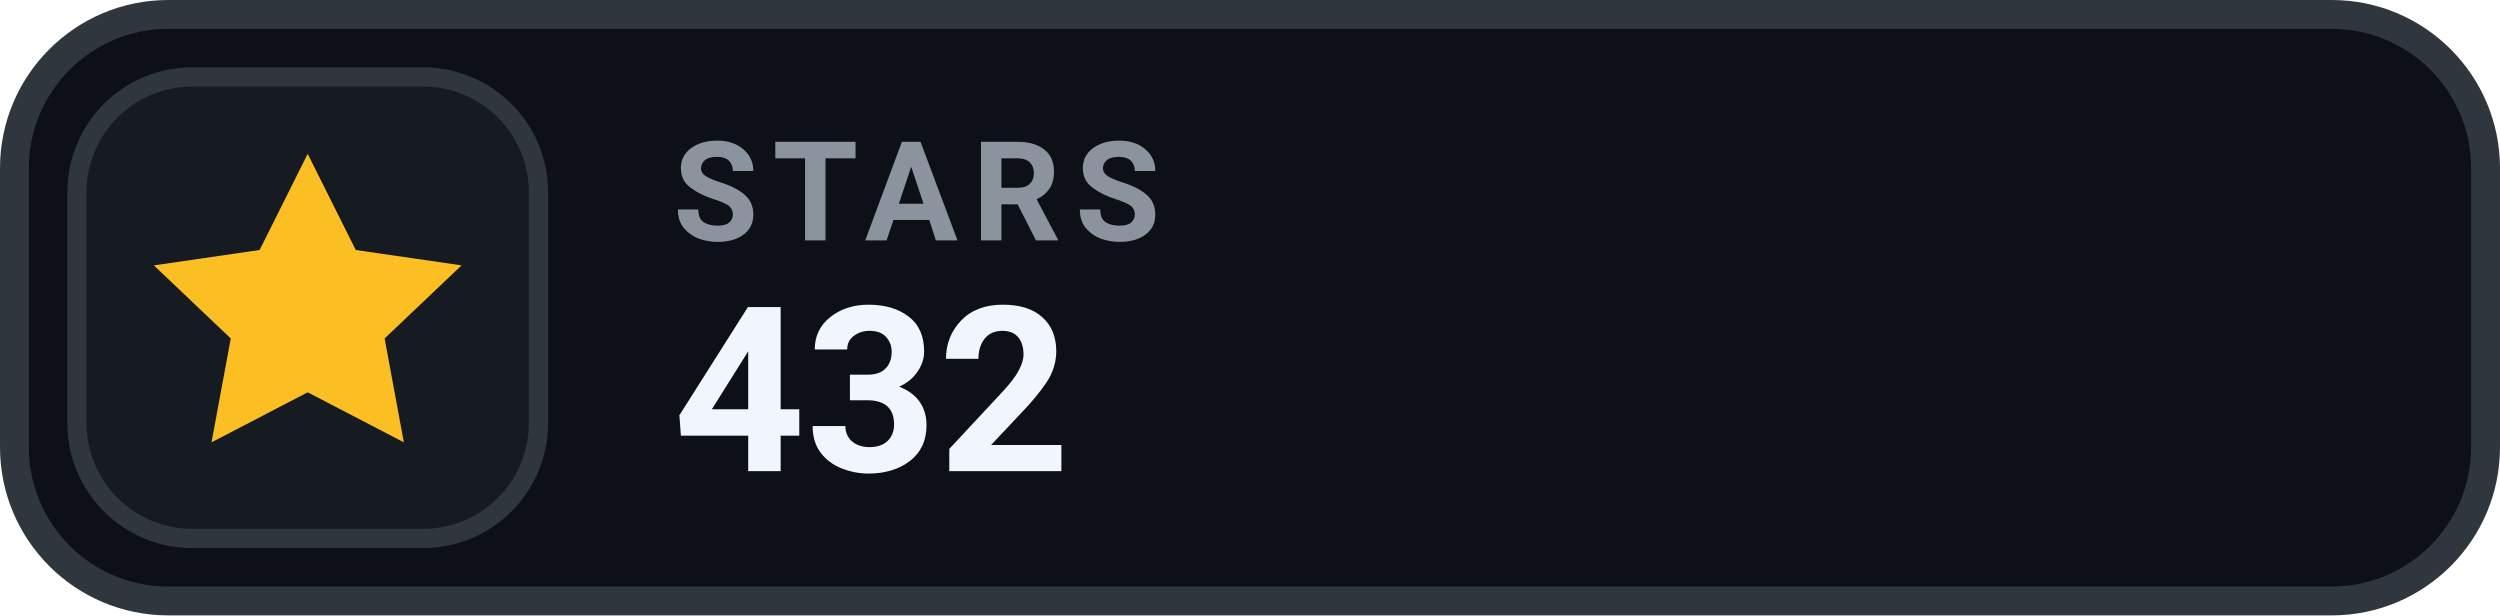
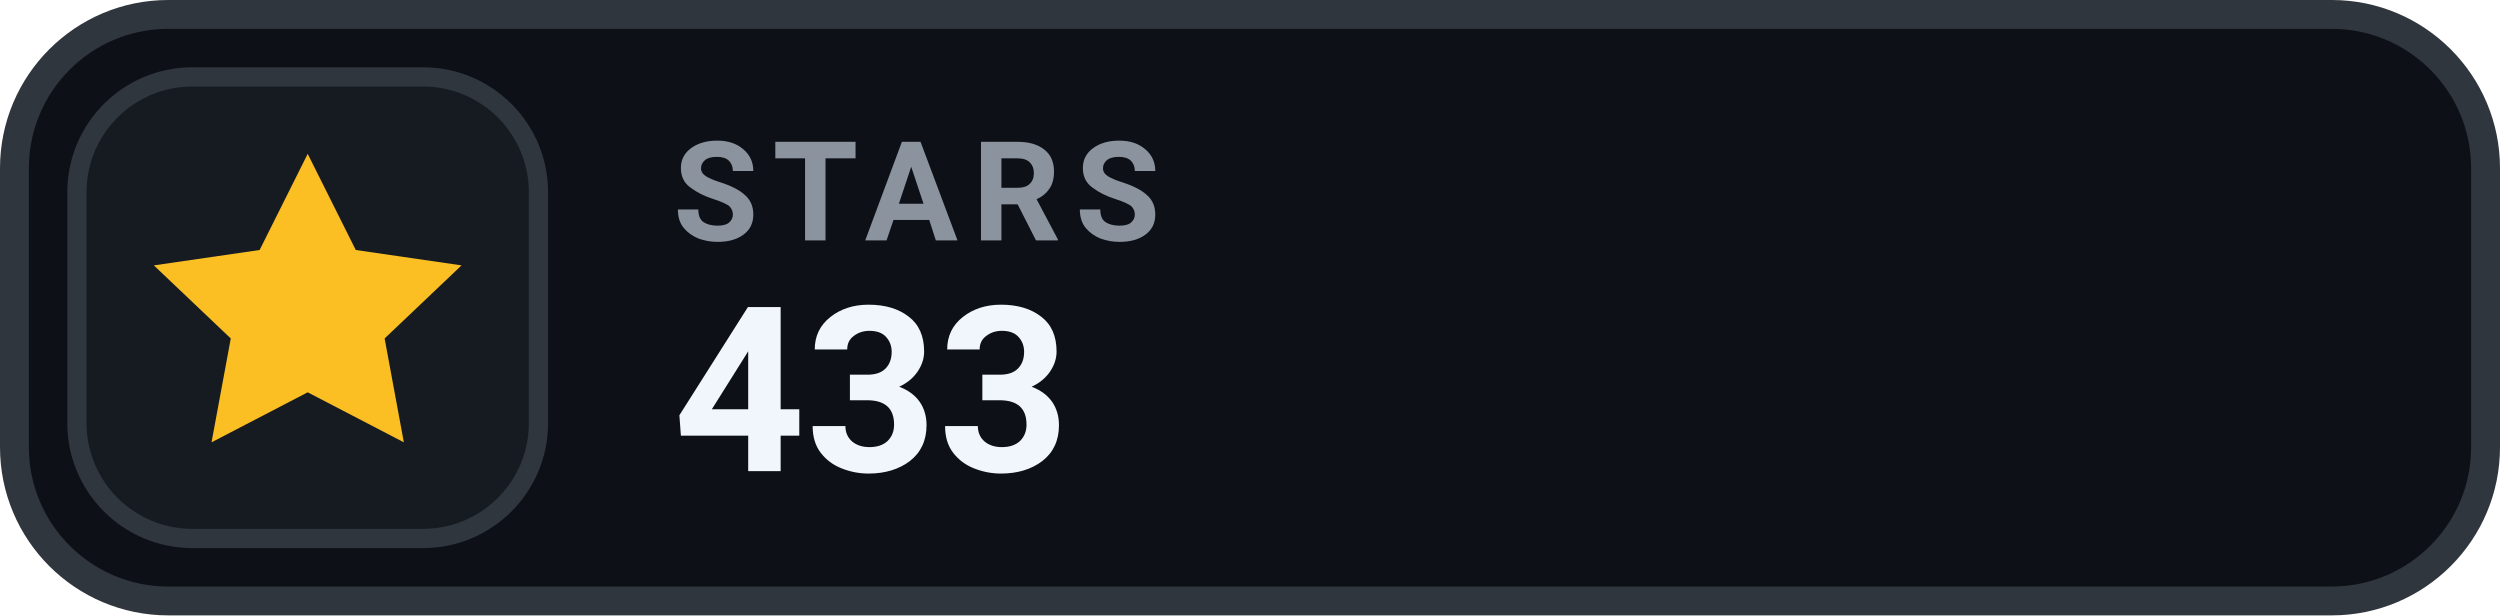
- <svg xmlns="http://www.w3.org/2000/svg" width="130" height="32" viewBox="0 0 130 32" role="img" aria-label="STARS 432">
+ <svg xmlns="http://www.w3.org/2000/svg" width="130" height="32" viewBox="0 0 130 32" role="img" aria-label="STARS 433">
  <rect x=".75" y=".75" width="128.5" height="30.5" rx="8" fill="#0D1117" stroke="#30363D" stroke-width="1.5" />
  <rect x="4" y="4" width="24" height="24" rx="6" fill="#161B22" stroke="#30363D" stroke-width="1" />
  <g transform="translate(16 16)" style="color:#FBBF24;">
    <path d="M0 -8 l2.5 5 5.5 .8 -4 3.8 1 5.4 -5 -2.6 -5 2.6 1 -5.4 -4 -3.8 5.5 -.8 Z" fill="currentColor" />
  </g>
  <text x="35" y="12.5" fill="#8B949E" font-family="-apple-system,BlinkMacSystemFont,'Segoe UI',Roboto,Helvetica,Arial,sans-serif" font-size="7.2" font-weight="700" letter-spacing=".75">STARS</text>
-   <text x="35" y="24.5" fill="#F0F6FC" font-family="-apple-system,BlinkMacSystemFont,'Segoe UI',Roboto,Helvetica,Arial,sans-serif" font-size="12" font-weight="700">432</text>
+   <text x="35" y="24.5" fill="#F0F6FC" font-family="-apple-system,BlinkMacSystemFont,'Segoe UI',Roboto,Helvetica,Arial,sans-serif" font-size="12" font-weight="700">433</text>
</svg>
